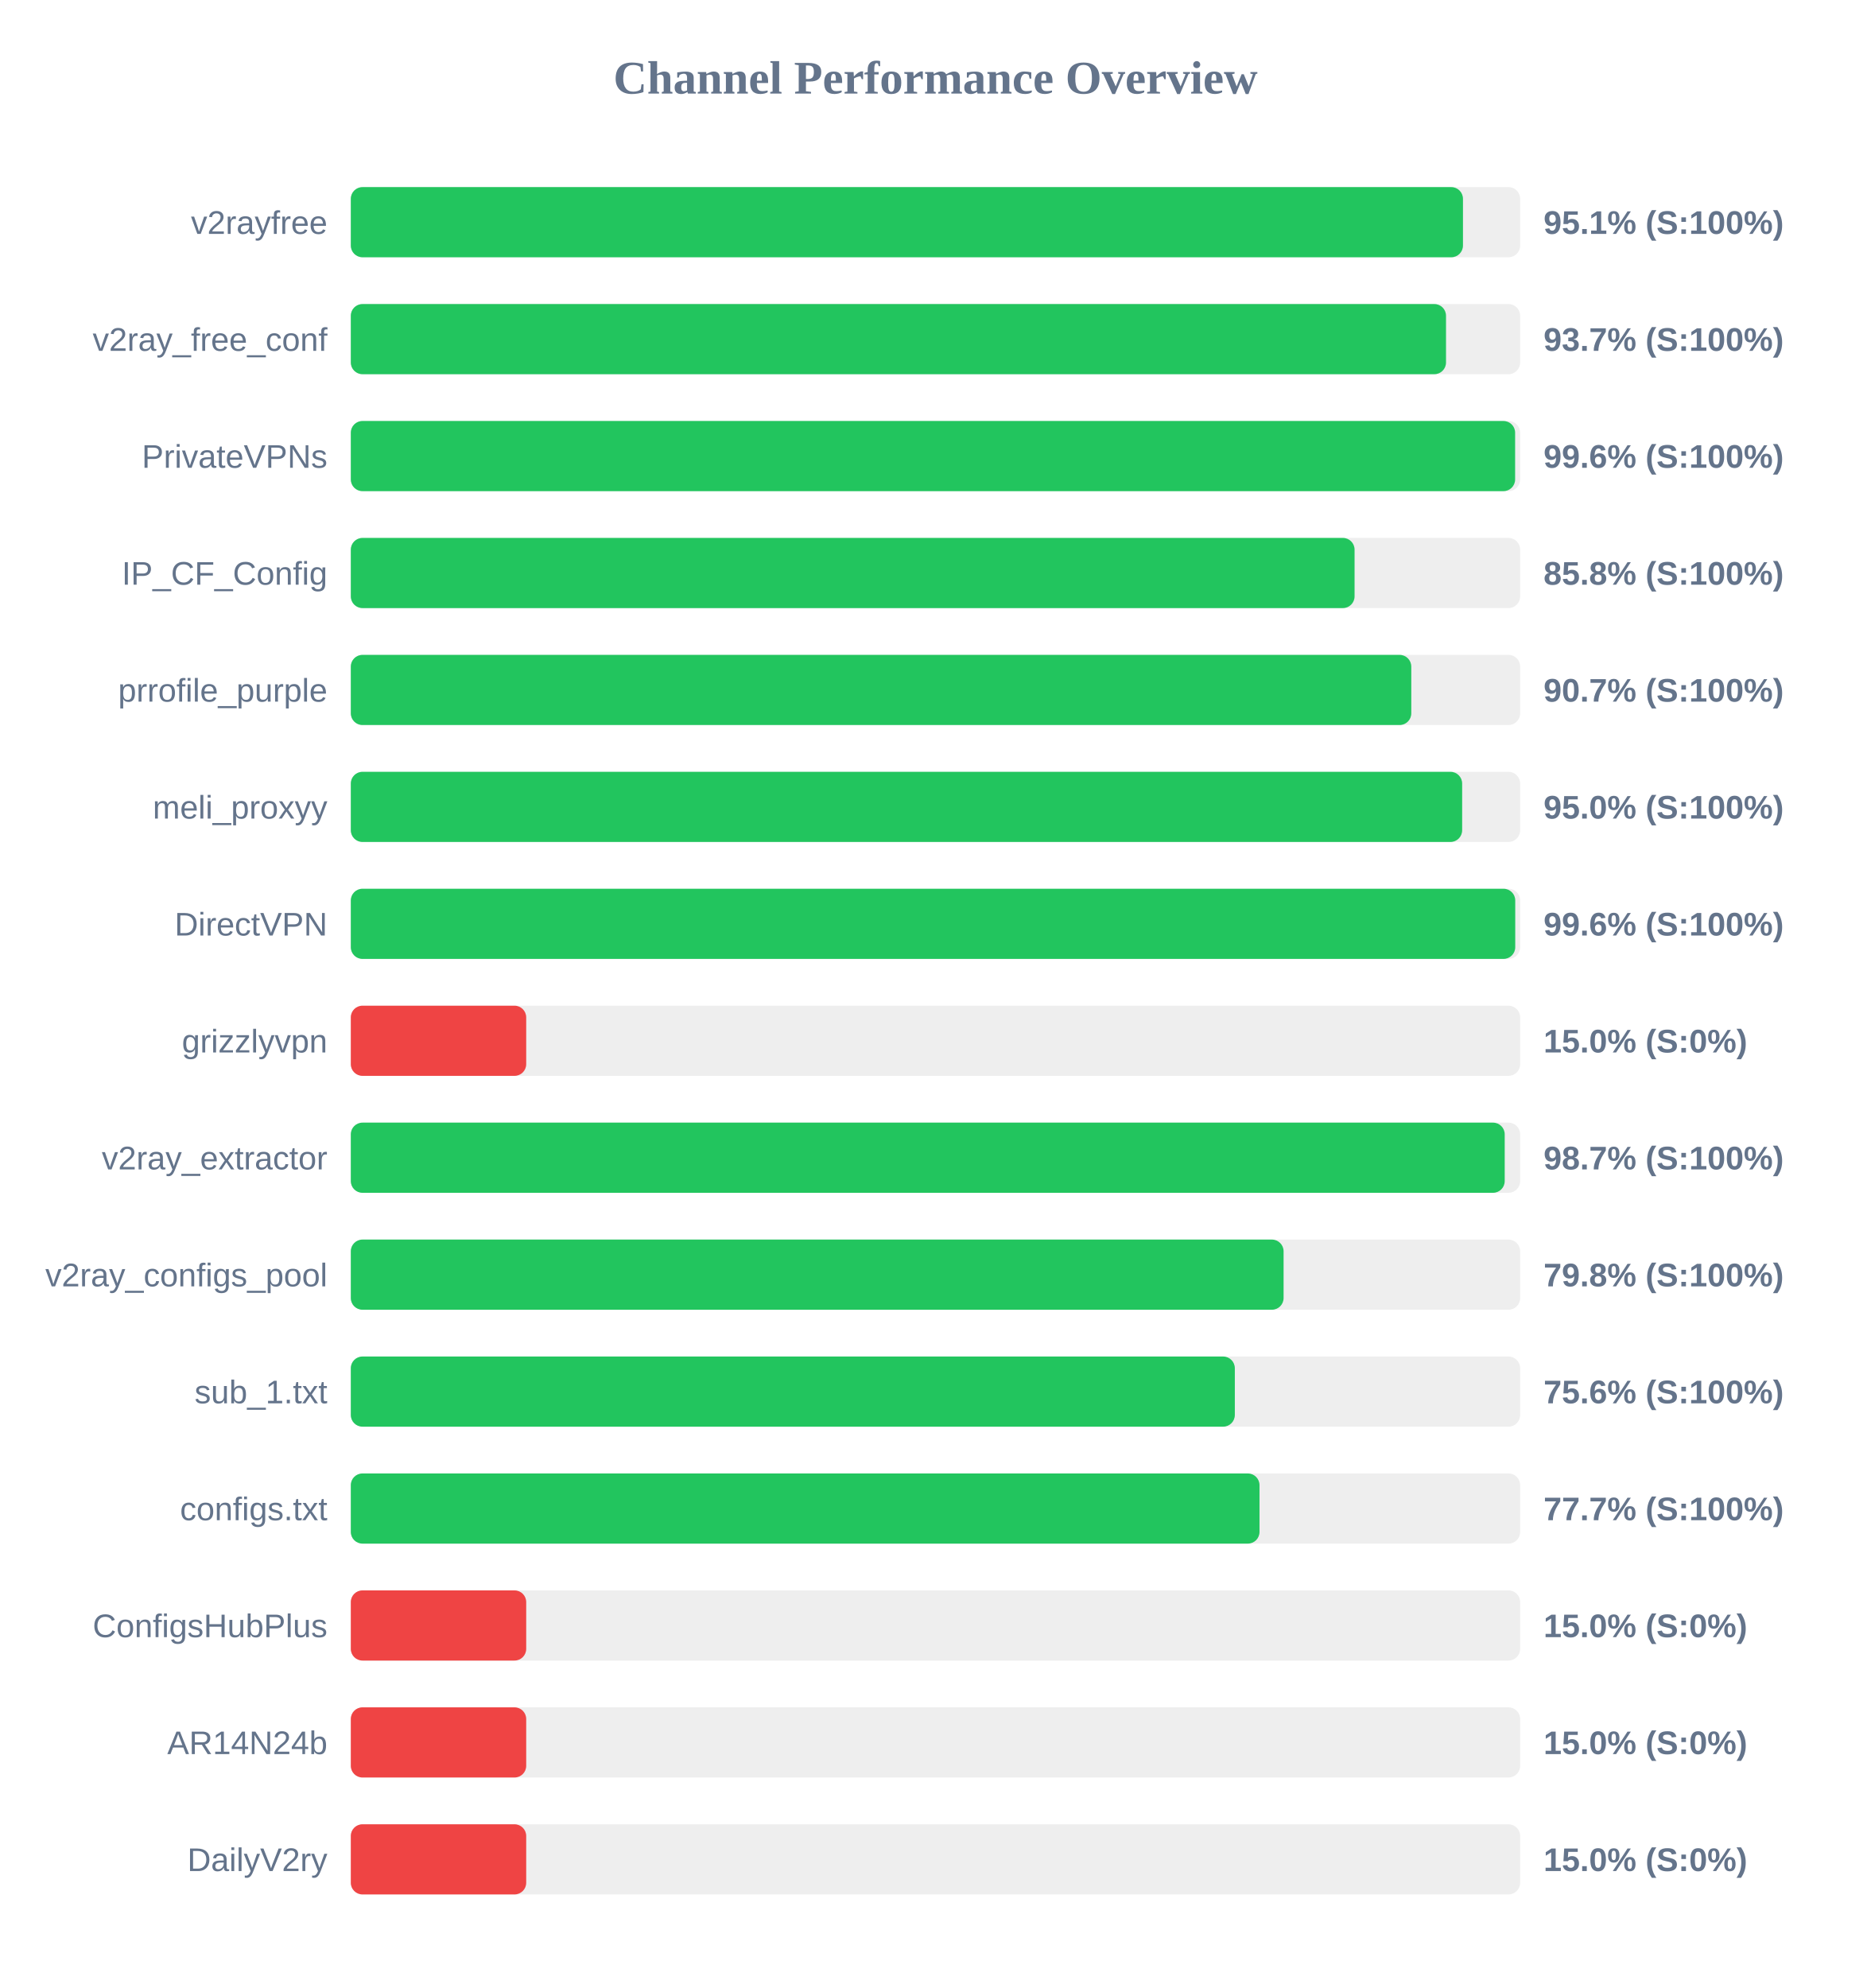
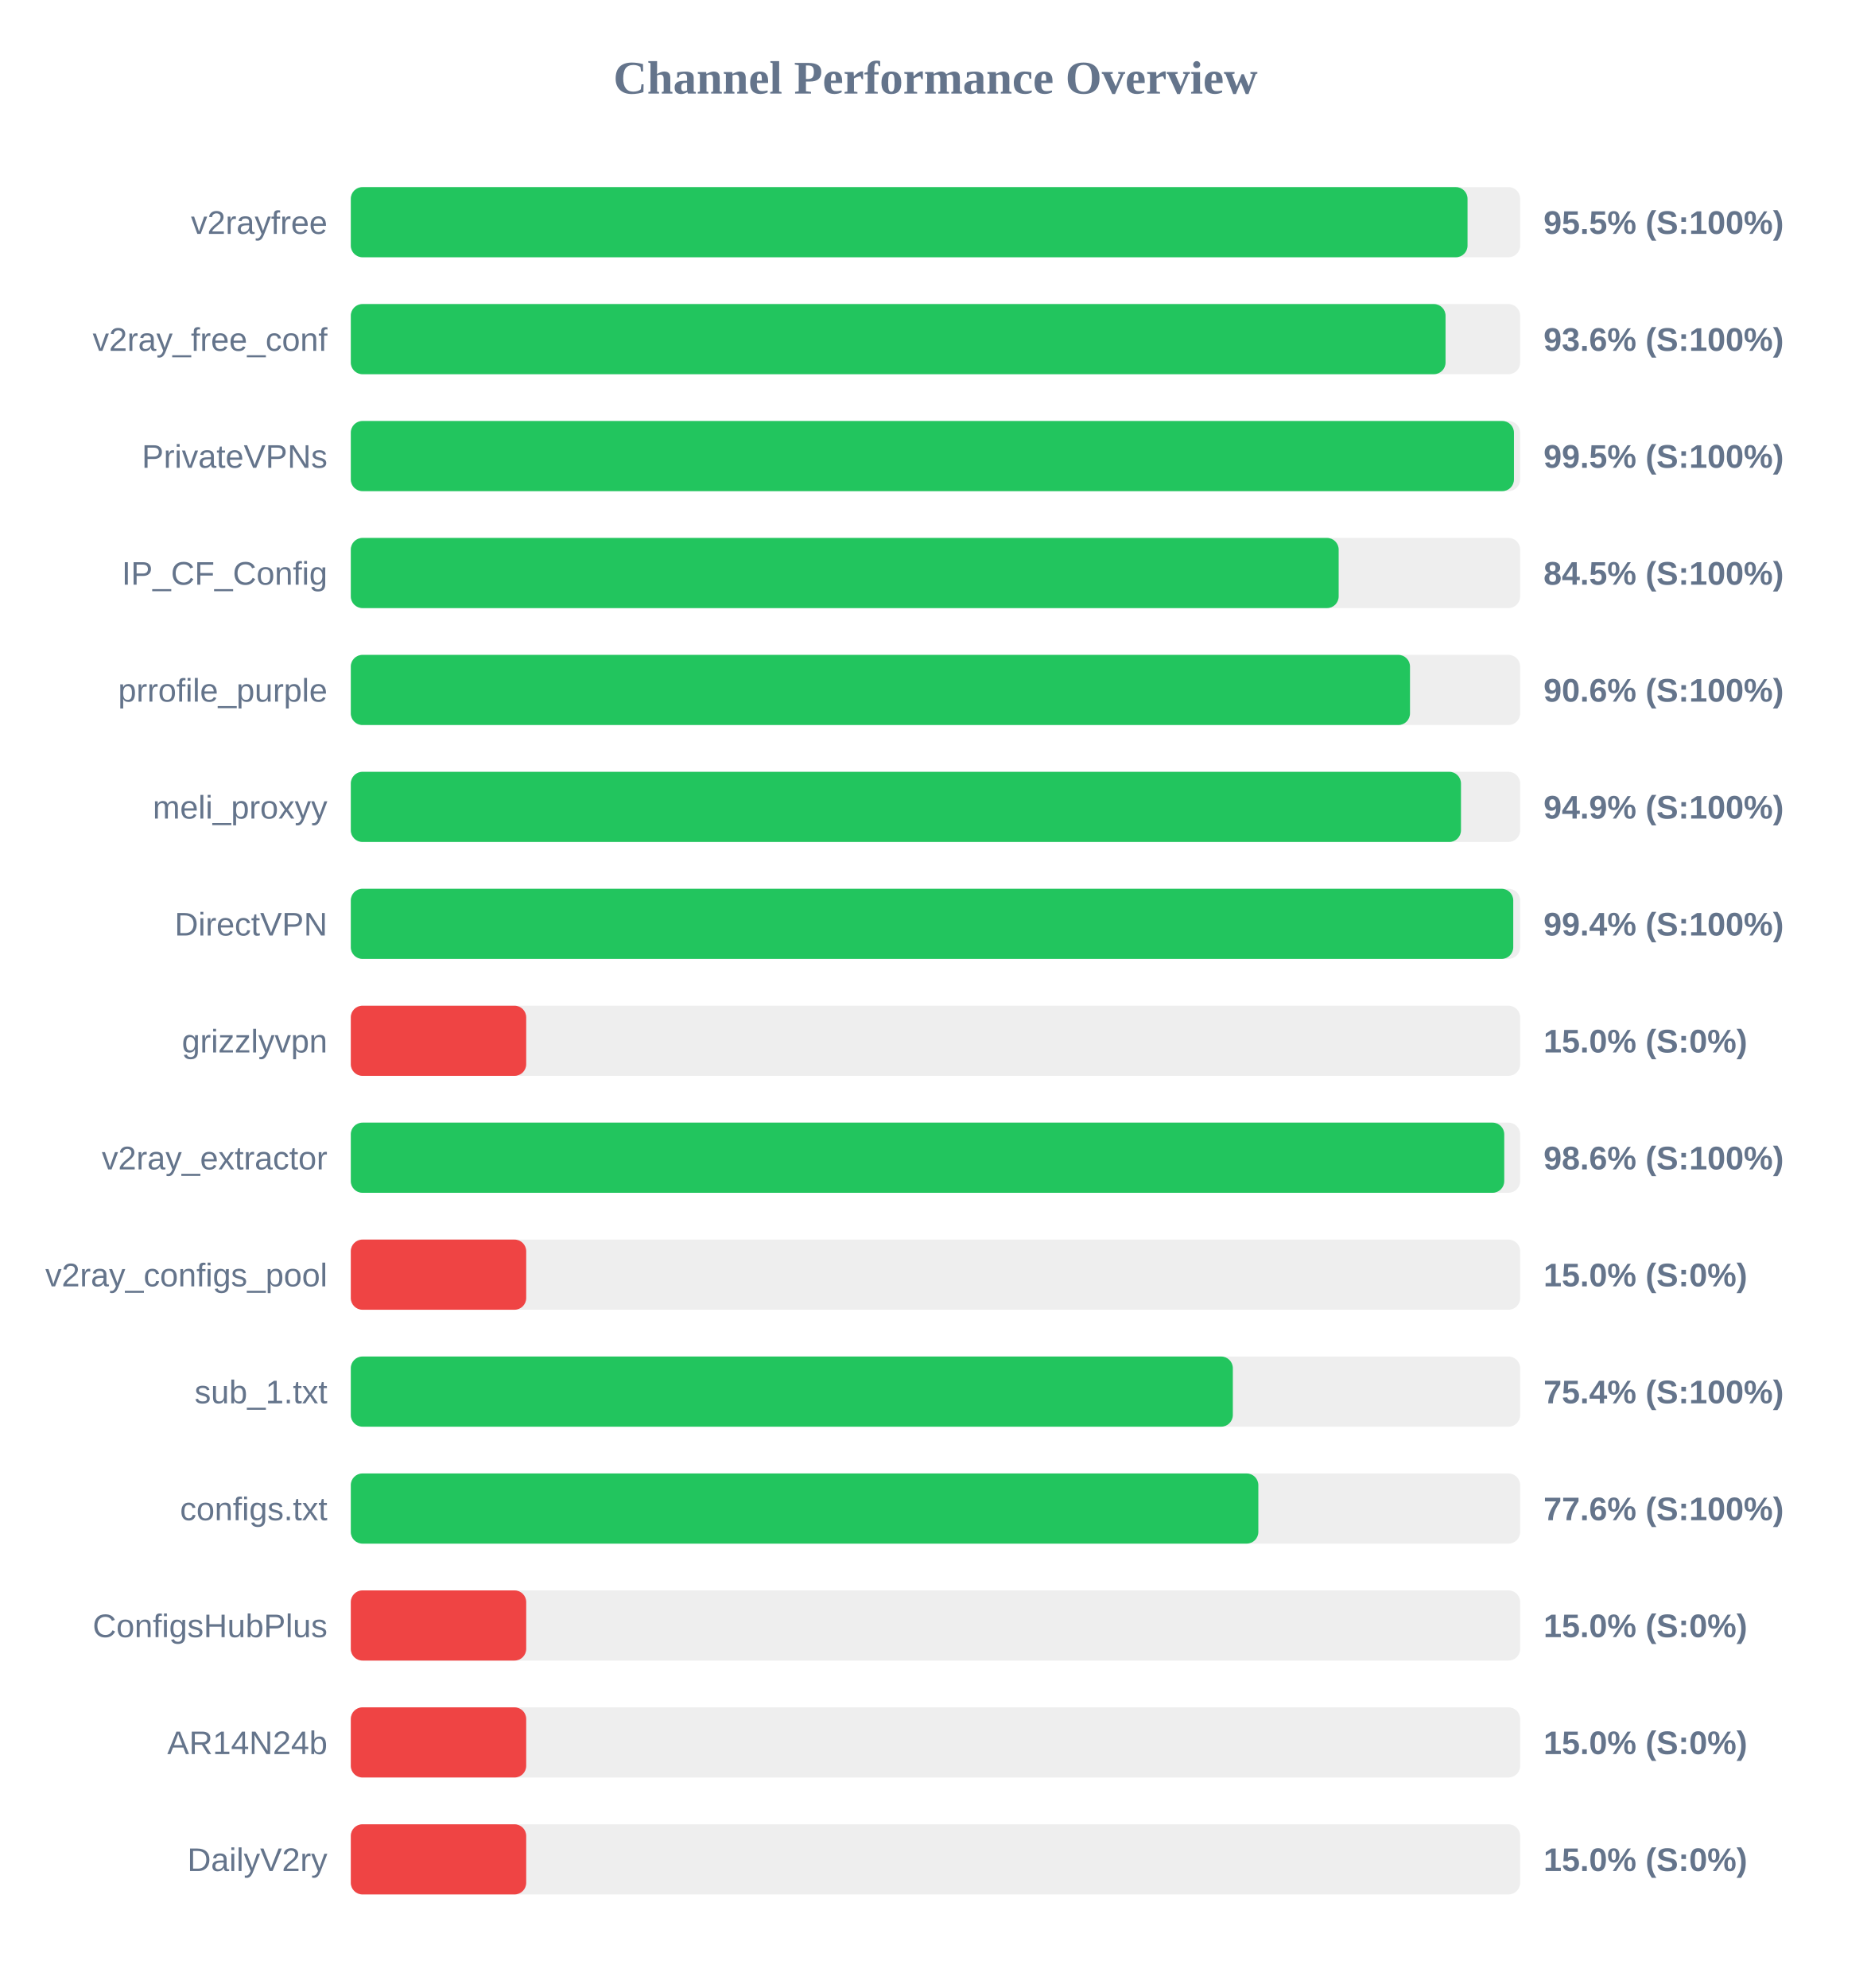
<svg xmlns="http://www.w3.org/2000/svg" width="800" height="850" version="1.1">
  <style>
        .row { font: 14px Arial; fill: #64748b; }
        .score { font: bold 14px Arial; fill: #64748b; }
    </style>
  <text x="400" y="40" text-anchor="middle" font-size="20px" font-weight="bold" fill="#64748b">Channel Performance Overview</text>
  <rect x="150" y="80" width="500" height="30" fill="#eee" rx="5" />
-   <rect x="150" y="80" width="475.55" height="30" fill="#22c55e" rx="5" />
+   <rect x="150" y="80" width="477.5" height="30" fill="#22c55e" rx="5" />
  <text x="140" y="100" text-anchor="end" class="row">v2rayfree</text>
-   <text x="660" y="100" text-anchor="start" class="score">95.1% (S:100%)</text>
+   <text x="660" y="100" text-anchor="start" class="score">95.5% (S:100%)</text>
  <rect x="150" y="130" width="500" height="30" fill="#eee" rx="5" />
-   <rect x="150" y="130" width="468.3" height="30" fill="#22c55e" rx="5" />
+   <rect x="150" y="130" width="468.1" height="30" fill="#22c55e" rx="5" />
  <text x="140" y="150" text-anchor="end" class="row">v2ray_free_conf</text>
-   <text x="660" y="150" text-anchor="start" class="score">93.7% (S:100%)</text>
+   <text x="660" y="150" text-anchor="start" class="score">93.6% (S:100%)</text>
  <rect x="150" y="180" width="500" height="30" fill="#eee" rx="5" />
-   <rect x="150" y="180" width="497.85" height="30" fill="#22c55e" rx="5" />
+   <rect x="150" y="180" width="497.35" height="30" fill="#22c55e" rx="5" />
  <text x="140" y="200" text-anchor="end" class="row">PrivateVPNs</text>
-   <text x="660" y="200" text-anchor="start" class="score">99.6% (S:100%)</text>
+   <text x="660" y="200" text-anchor="start" class="score">99.5% (S:100%)</text>
  <rect x="150" y="230" width="500" height="30" fill="#eee" rx="5" />
-   <rect x="150" y="230" width="429.2" height="30" fill="#22c55e" rx="5" />
+   <rect x="150" y="230" width="422.4" height="30" fill="#22c55e" rx="5" />
  <text x="140" y="250" text-anchor="end" class="row">IP_CF_Config</text>
-   <text x="660" y="250" text-anchor="start" class="score">85.8% (S:100%)</text>
+   <text x="660" y="250" text-anchor="start" class="score">84.5% (S:100%)</text>
  <rect x="150" y="280" width="500" height="30" fill="#eee" rx="5" />
-   <rect x="150" y="280" width="453.45" height="30" fill="#22c55e" rx="5" />
+   <rect x="150" y="280" width="452.9" height="30" fill="#22c55e" rx="5" />
  <text x="140" y="300" text-anchor="end" class="row">prrofile_purple</text>
-   <text x="660" y="300" text-anchor="start" class="score">90.7% (S:100%)</text>
+   <text x="660" y="300" text-anchor="start" class="score">90.6% (S:100%)</text>
  <rect x="150" y="330" width="500" height="30" fill="#eee" rx="5" />
-   <rect x="150" y="330" width="475.2" height="30" fill="#22c55e" rx="5" />
+   <rect x="150" y="330" width="474.7" height="30" fill="#22c55e" rx="5" />
  <text x="140" y="350" text-anchor="end" class="row">meli_proxyy</text>
-   <text x="660" y="350" text-anchor="start" class="score">95.0% (S:100%)</text>
+   <text x="660" y="350" text-anchor="start" class="score">94.9% (S:100%)</text>
  <rect x="150" y="380" width="500" height="30" fill="#eee" rx="5" />
-   <rect x="150" y="380" width="497.9" height="30" fill="#22c55e" rx="5" />
+   <rect x="150" y="380" width="497.05" height="30" fill="#22c55e" rx="5" />
  <text x="140" y="400" text-anchor="end" class="row">DirectVPN</text>
-   <text x="660" y="400" text-anchor="start" class="score">99.6% (S:100%)</text>
+   <text x="660" y="400" text-anchor="start" class="score">99.4% (S:100%)</text>
  <rect x="150" y="430" width="500" height="30" fill="#eee" rx="5" />
  <rect x="150" y="430" width="75.0" height="30" fill="#ef4444" rx="5" />
  <text x="140" y="450" text-anchor="end" class="row">grizzlyvpn</text>
  <text x="660" y="450" text-anchor="start" class="score">15.0% (S:0%)</text>
  <rect x="150" y="480" width="500" height="30" fill="#eee" rx="5" />
-   <rect x="150" y="480" width="493.4" height="30" fill="#22c55e" rx="5" />
+   <rect x="150" y="480" width="493.2" height="30" fill="#22c55e" rx="5" />
  <text x="140" y="500" text-anchor="end" class="row">v2ray_extractor</text>
-   <text x="660" y="500" text-anchor="start" class="score">98.7% (S:100%)</text>
+   <text x="660" y="500" text-anchor="start" class="score">98.6% (S:100%)</text>
  <rect x="150" y="530" width="500" height="30" fill="#eee" rx="5" />
-   <rect x="150" y="530" width="398.85" height="30" fill="#22c55e" rx="5" />
+   <rect x="150" y="530" width="75.0" height="30" fill="#ef4444" rx="5" />
  <text x="140" y="550" text-anchor="end" class="row">v2ray_configs_pool</text>
-   <text x="660" y="550" text-anchor="start" class="score">79.8% (S:100%)</text>
+   <text x="660" y="550" text-anchor="start" class="score">15.0% (S:0%)</text>
  <rect x="150" y="580" width="500" height="30" fill="#eee" rx="5" />
-   <rect x="150" y="580" width="378.0" height="30" fill="#22c55e" rx="5" />
+   <rect x="150" y="580" width="377.15" height="30" fill="#22c55e" rx="5" />
  <text x="140" y="600" text-anchor="end" class="row">sub_1.txt</text>
-   <text x="660" y="600" text-anchor="start" class="score">75.6% (S:100%)</text>
+   <text x="660" y="600" text-anchor="start" class="score">75.4% (S:100%)</text>
  <rect x="150" y="630" width="500" height="30" fill="#eee" rx="5" />
-   <rect x="150" y="630" width="388.55" height="30" fill="#22c55e" rx="5" />
+   <rect x="150" y="630" width="388.05" height="30" fill="#22c55e" rx="5" />
  <text x="140" y="650" text-anchor="end" class="row">configs.txt</text>
-   <text x="660" y="650" text-anchor="start" class="score">77.7% (S:100%)</text>
+   <text x="660" y="650" text-anchor="start" class="score">77.6% (S:100%)</text>
  <rect x="150" y="680" width="500" height="30" fill="#eee" rx="5" />
  <rect x="150" y="680" width="75.0" height="30" fill="#ef4444" rx="5" />
  <text x="140" y="700" text-anchor="end" class="row">ConfigsHubPlus</text>
  <text x="660" y="700" text-anchor="start" class="score">15.0% (S:0%)</text>
  <rect x="150" y="730" width="500" height="30" fill="#eee" rx="5" />
  <rect x="150" y="730" width="75.0" height="30" fill="#ef4444" rx="5" />
  <text x="140" y="750" text-anchor="end" class="row">AR14N24b</text>
  <text x="660" y="750" text-anchor="start" class="score">15.0% (S:0%)</text>
  <rect x="150" y="780" width="500" height="30" fill="#eee" rx="5" />
  <rect x="150" y="780" width="75.0" height="30" fill="#ef4444" rx="5" />
  <text x="140" y="800" text-anchor="end" class="row">DailyV2ry</text>
  <text x="660" y="800" text-anchor="start" class="score">15.0% (S:0%)</text>
</svg>
